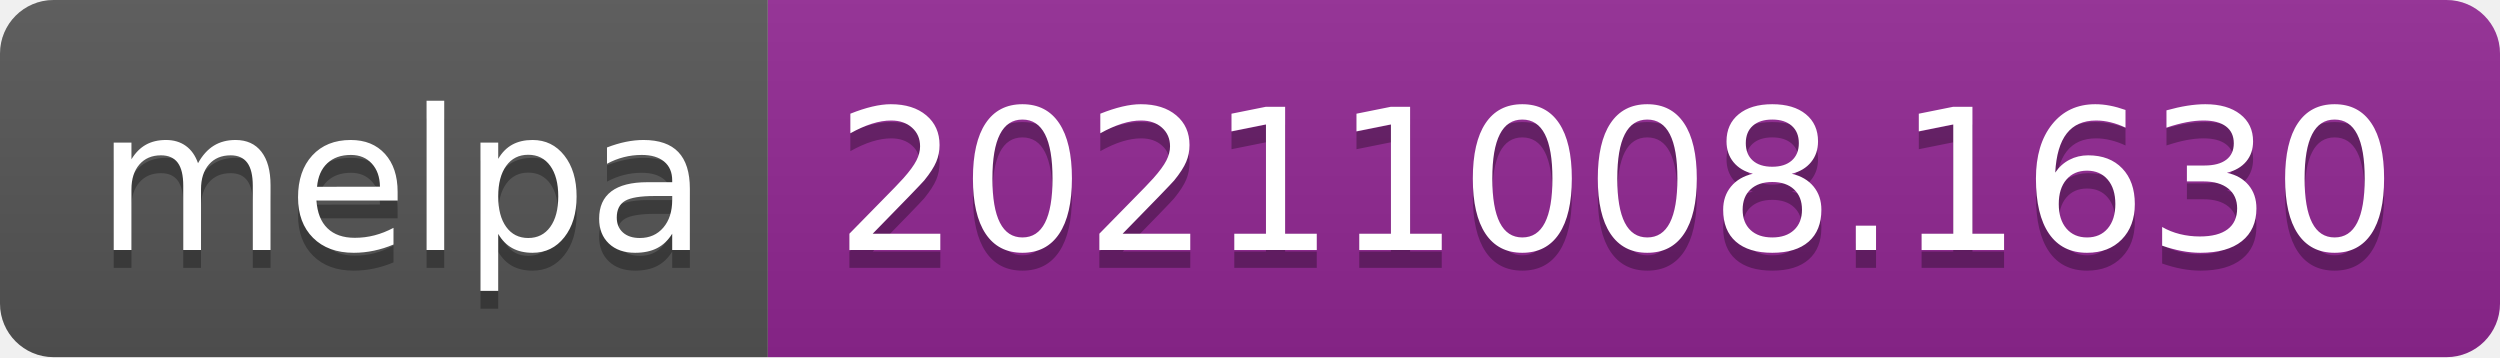
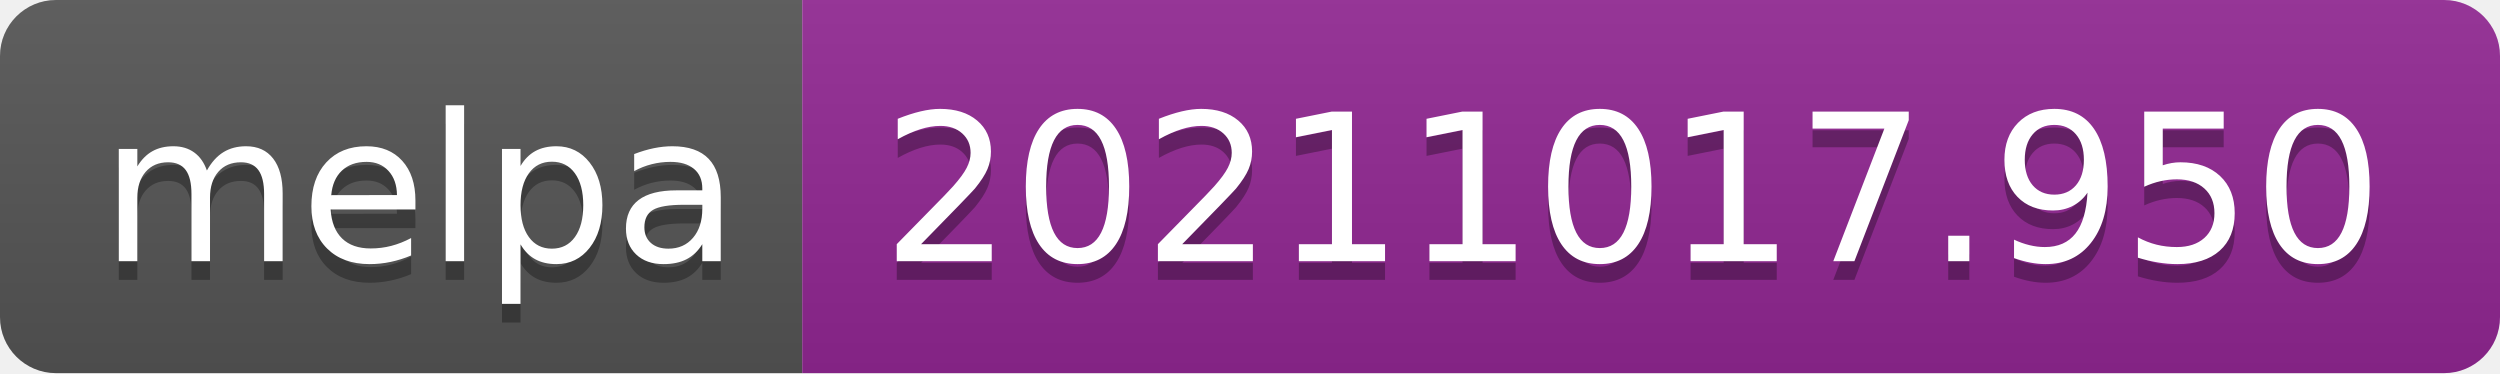
- <svg xmlns="http://www.w3.org/2000/svg" width="140" height="20" role="img" aria-label="melpa: 20211008.1630">
+ <svg xmlns="http://www.w3.org/2000/svg" width="134" height="20" role="img" aria-label="melpa: 20211017.950">
  <linearGradient id="s" x2="0" y2="100%">
    <stop offset="0" stop-color="#bbb" stop-opacity=".1" />
    <stop offset="1" stop-opacity=".1" />
  </linearGradient>
  <clipPath id="r">
-     <rect width="140" height="20" rx="3" fill="#fff" />
+     <rect width="134" height="20" rx="3" fill="#fff" />
  </clipPath>
  <g clip-path="url(#r)">
    <rect width="43" height="20" fill="#555" />
-     <rect x="43" width="97" height="20" fill="#922793" />
-     <rect width="140" height="20" fill="url(#s)" />
+     <rect x="43" width="91" height="20" fill="#922793" />
+     <rect width="134" height="20" fill="url(#s)" />
  </g>
  <g fill="#fff" text-anchor="middle" font-family="Verdana,Geneva,DejaVu Sans,sans-serif" text-rendering="geometricPrecision" font-size="110">
    <text aria-hidden="true" x="225" y="150" fill="#010101" fill-opacity=".3" transform="scale(.1)" textLength="330">melpa</text>
    <text x="225" y="140" transform="scale(.1)" fill="#fff" textLength="330">melpa</text>
-     <text aria-hidden="true" x="905" y="150" fill="#010101" fill-opacity=".3" transform="scale(.1)" textLength="870">20211008.1630</text>
-     <text x="905" y="140" transform="scale(.1)" fill="#fff" textLength="870">20211008.1630</text>
+     <text aria-hidden="true" x="875" y="150" fill="#010101" fill-opacity=".3" transform="scale(.1)" textLength="810">20211017.950</text>
+     <text x="875" y="140" transform="scale(.1)" fill="#fff" textLength="810">20211017.950</text>
  </g>
</svg>
